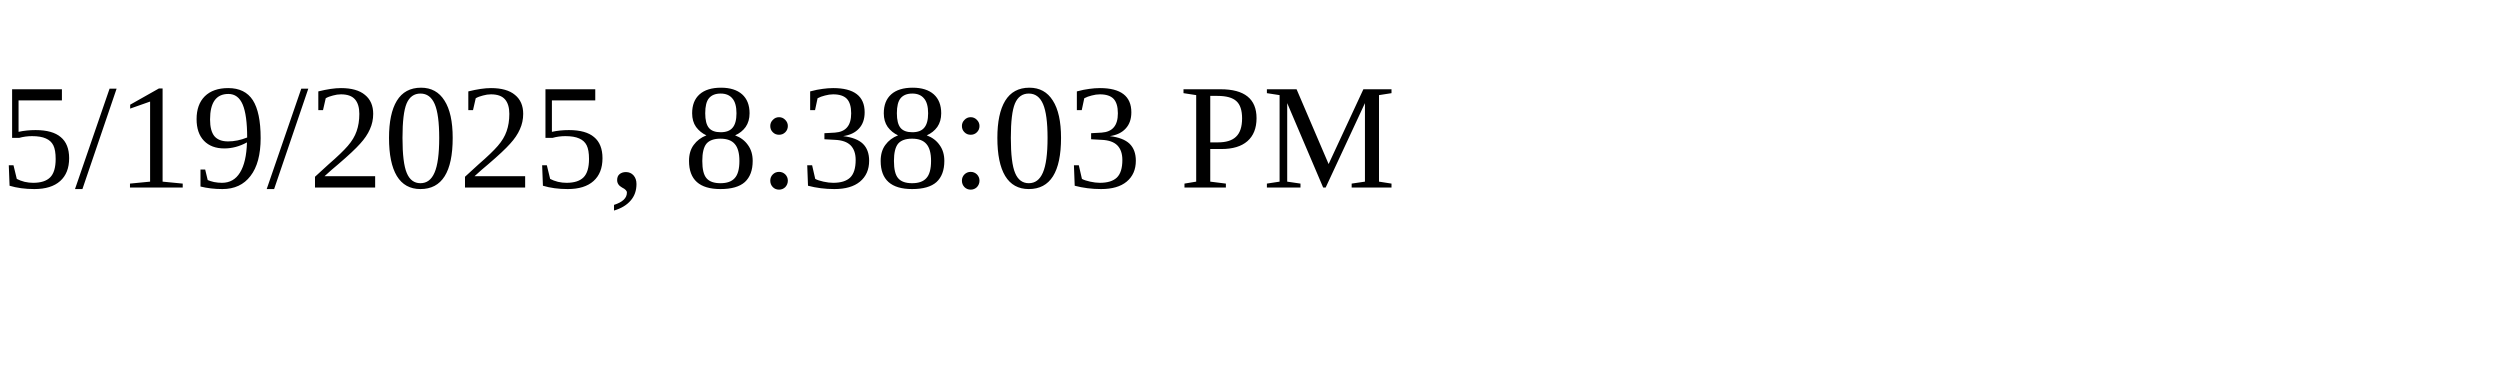
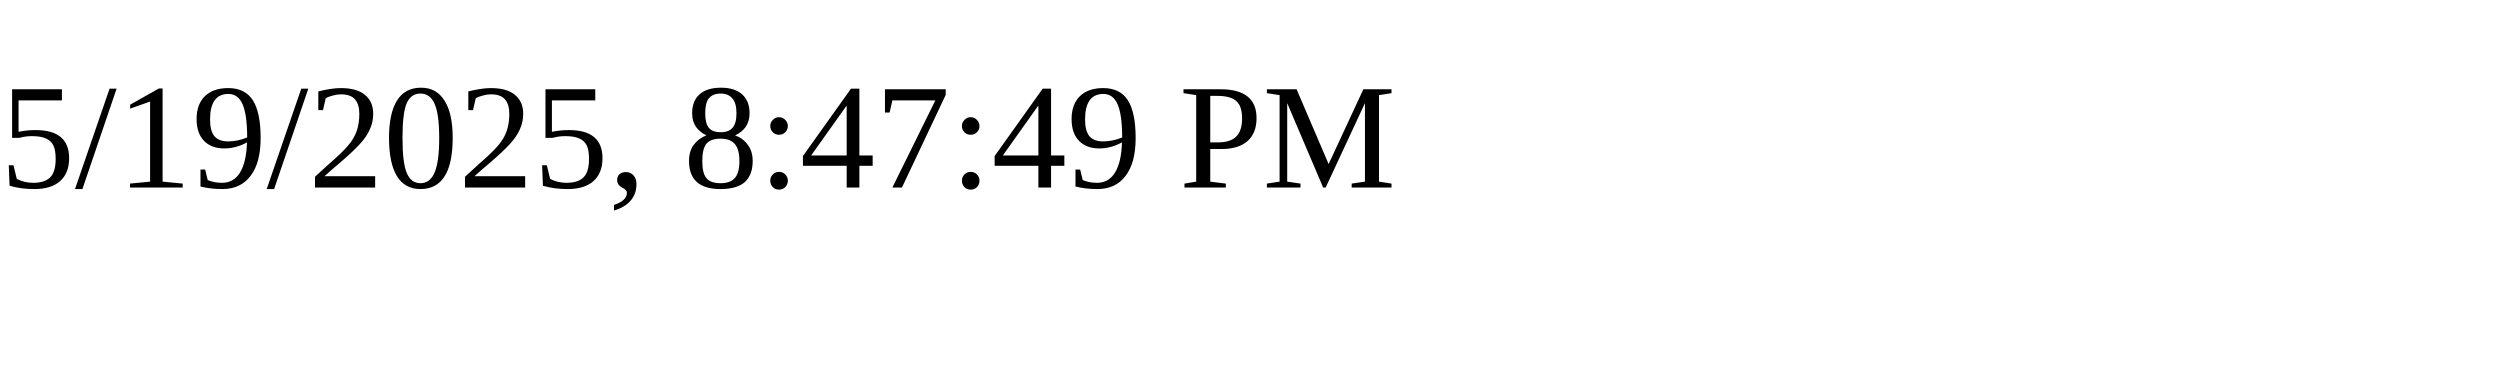
<svg xmlns="http://www.w3.org/2000/svg" height="30" width="200">
-   <text x="0" y="15">5/19/2025, 8:38:03 PM</text>
+   <text x="0" y="15">5/19/2025, 8:47:49 PM</text>
</svg>
